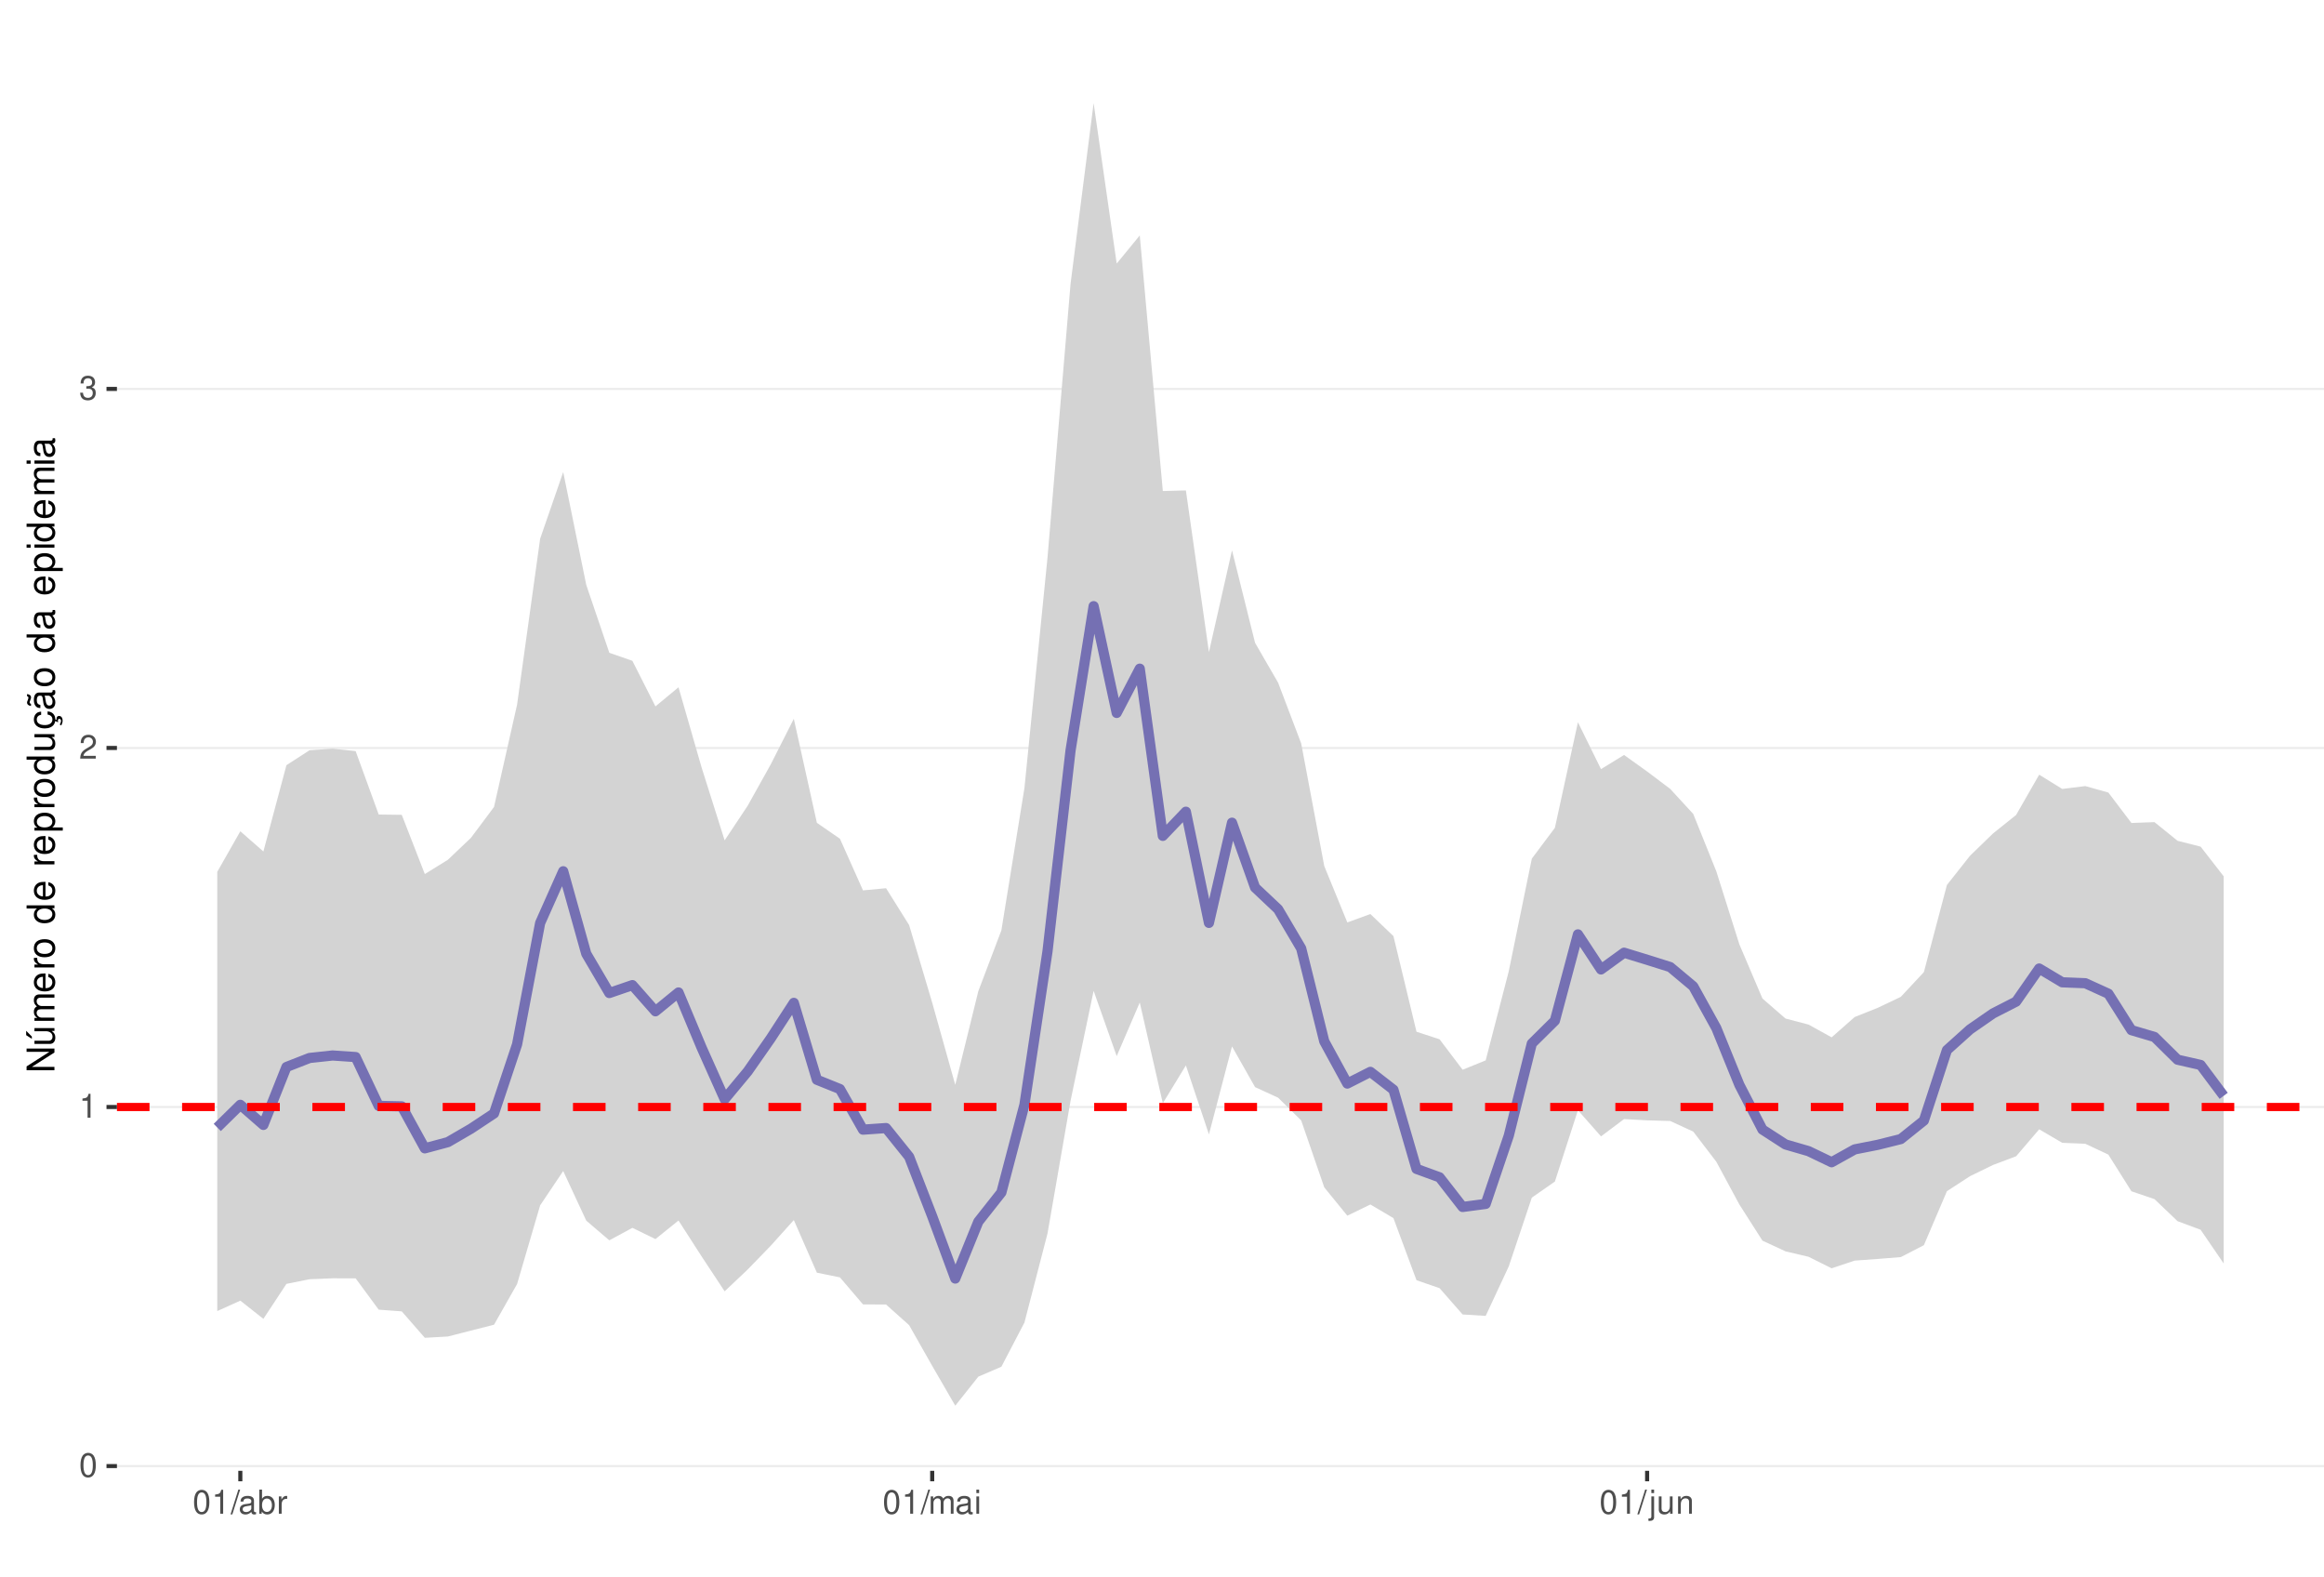
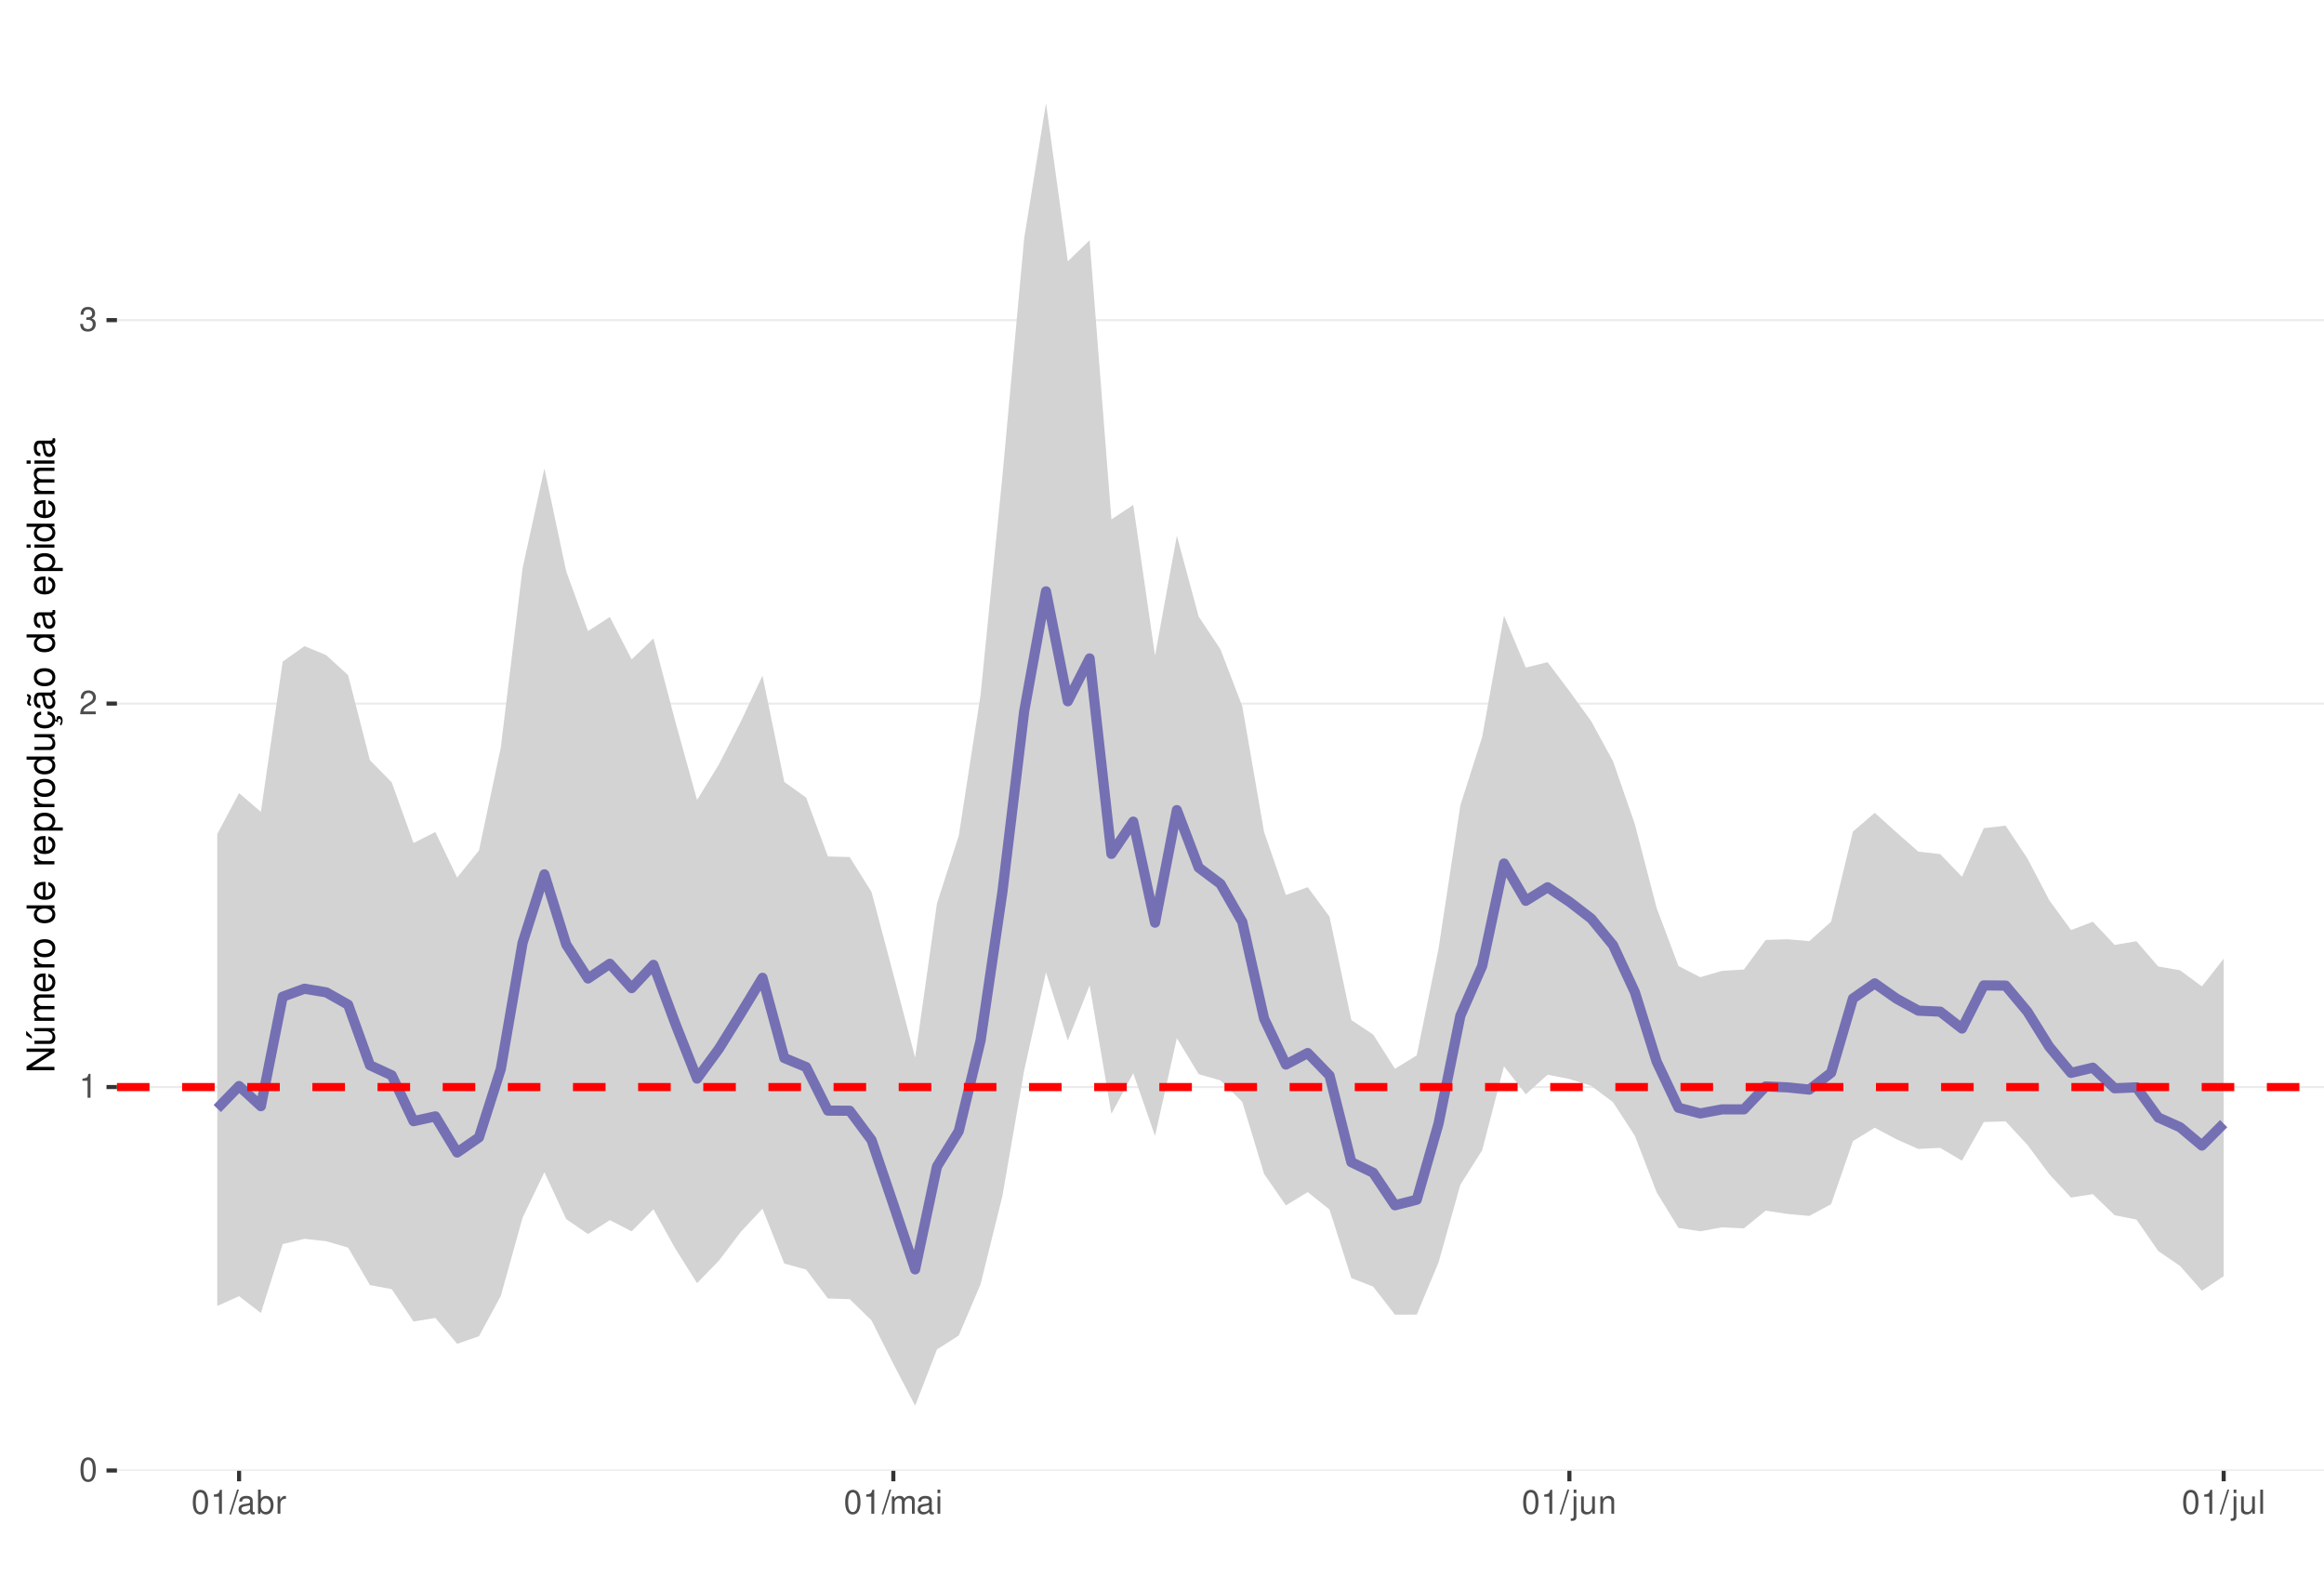
<svg xmlns="http://www.w3.org/2000/svg" xmlns:xlink="http://www.w3.org/1999/xlink" width="609pt" height="413pt" viewBox="0 0 609 413" version="1.1">
  <defs>
    <g>
      <symbol overflow="visible" id="glyph0-0">
        <path style="stroke:none;" d="" />
      </symbol>
      <symbol overflow="visible" id="glyph0-1">
        <path style="stroke:none;" d="M 2.375 -6.266 C 1.812 -6.266 1.297 -6 0.969 -5.578 C 0.578 -5.016 0.375 -4.188 0.375 -3.031 C 0.375 -0.922 1.062 0.203 2.375 0.203 C 3.672 0.203 4.391 -0.922 4.391 -2.984 C 4.391 -4.188 4.203 -5 3.797 -5.578 C 3.469 -6 2.953 -6.266 2.375 -6.266 Z M 2.375 -5.578 C 3.203 -5.578 3.609 -4.75 3.609 -3.047 C 3.609 -1.266 3.219 -0.438 2.359 -0.438 C 1.562 -0.438 1.156 -1.297 1.156 -3.016 C 1.156 -4.75 1.562 -5.578 2.375 -5.578 Z M 2.375 -5.578 " />
      </symbol>
      <symbol overflow="visible" id="glyph0-2">
        <path style="stroke:none;" d="M 2.234 -4.453 L 2.234 0 L 3 0 L 3 -6.266 L 2.5 -6.266 C 2.234 -5.297 2.062 -5.172 0.891 -5.016 L 0.891 -4.453 Z M 2.234 -4.453 " />
      </symbol>
      <symbol overflow="visible" id="glyph0-3">
        <path style="stroke:none;" d="M 4.375 -0.75 L 1.156 -0.75 C 1.234 -1.266 1.5 -1.594 2.266 -2.062 L 3.125 -2.547 C 3.984 -3.016 4.422 -3.656 4.422 -4.438 C 4.422 -4.953 4.219 -5.438 3.859 -5.781 C 3.484 -6.109 3.031 -6.266 2.453 -6.266 C 1.672 -6.266 1.094 -5.984 0.766 -5.438 C 0.547 -5.109 0.453 -4.719 0.438 -4.094 L 1.188 -4.094 C 1.219 -4.516 1.266 -4.766 1.375 -4.984 C 1.578 -5.359 1.969 -5.594 2.438 -5.594 C 3.125 -5.594 3.641 -5.094 3.641 -4.422 C 3.641 -3.906 3.359 -3.484 2.812 -3.172 L 2.016 -2.703 C 0.734 -1.969 0.359 -1.375 0.297 -0.016 L 4.375 -0.016 Z M 4.375 -0.75 " />
      </symbol>
      <symbol overflow="visible" id="glyph0-4">
        <path style="stroke:none;" d="M 1.906 -2.875 L 2.328 -2.875 C 3.156 -2.875 3.594 -2.5 3.594 -1.734 C 3.594 -0.953 3.125 -0.469 2.344 -0.469 C 1.5 -0.469 1.094 -0.906 1.031 -1.812 L 0.281 -1.812 C 0.312 -1.312 0.391 -0.984 0.547 -0.703 C 0.859 -0.109 1.469 0.203 2.297 0.203 C 3.562 0.203 4.375 -0.562 4.375 -1.75 C 4.375 -2.547 4.078 -2.984 3.344 -3.234 C 3.906 -3.469 4.203 -3.906 4.203 -4.531 C 4.203 -5.609 3.5 -6.266 2.328 -6.266 C 1.094 -6.266 0.438 -5.562 0.406 -4.234 L 1.172 -4.234 C 1.172 -4.625 1.219 -4.844 1.312 -5.031 C 1.484 -5.391 1.859 -5.594 2.344 -5.594 C 3.016 -5.594 3.422 -5.188 3.422 -4.516 C 3.422 -4.062 3.266 -3.797 2.922 -3.656 C 2.719 -3.562 2.438 -3.531 1.906 -3.516 Z M 1.906 -2.875 " />
      </symbol>
      <symbol overflow="visible" id="glyph0-5">
        <path style="stroke:none;" d="M 1.984 -6.312 L -0.062 0.172 L 0.406 0.172 L 2.453 -6.312 Z M 1.984 -6.312 " />
      </symbol>
      <symbol overflow="visible" id="glyph0-6">
        <path style="stroke:none;" d="M 4.625 -0.422 C 4.547 -0.406 4.516 -0.406 4.469 -0.406 C 4.219 -0.406 4.078 -0.531 4.078 -0.766 L 4.078 -3.422 C 4.078 -4.234 3.5 -4.672 2.375 -4.672 C 1.719 -4.672 1.188 -4.469 0.875 -4.141 C 0.672 -3.906 0.578 -3.641 0.562 -3.188 L 1.297 -3.188 C 1.344 -3.75 1.672 -4 2.359 -4 C 3.016 -4 3.375 -3.75 3.375 -3.328 L 3.375 -3.141 C 3.359 -2.828 3.203 -2.703 2.609 -2.625 C 1.594 -2.5 1.438 -2.469 1.156 -2.359 C 0.625 -2.125 0.359 -1.734 0.359 -1.141 C 0.359 -0.312 0.938 0.203 1.859 0.203 C 2.422 0.203 2.875 0 3.391 -0.469 C 3.438 0 3.672 0.203 4.141 0.203 C 4.297 0.203 4.391 0.188 4.625 0.125 Z M 3.375 -1.422 C 3.375 -1.188 3.297 -1.031 3.078 -0.844 C 2.781 -0.578 2.438 -0.438 2.016 -0.438 C 1.453 -0.438 1.109 -0.703 1.109 -1.156 C 1.109 -1.641 1.422 -1.875 2.203 -1.984 C 2.984 -2.094 3.125 -2.125 3.375 -2.234 Z M 3.375 -1.422 " />
      </symbol>
      <symbol overflow="visible" id="glyph0-7">
        <path style="stroke:none;" d="M 0.469 -6.312 L 0.469 0 L 1.109 0 L 1.109 -0.578 C 1.469 -0.047 1.922 0.203 2.547 0.203 C 3.75 0.203 4.531 -0.781 4.531 -2.281 C 4.531 -3.75 3.797 -4.672 2.594 -4.672 C 1.969 -4.672 1.531 -4.438 1.188 -3.922 L 1.188 -6.312 Z M 2.453 -3.984 C 3.25 -3.984 3.781 -3.297 3.781 -2.203 C 3.781 -1.172 3.234 -0.469 2.453 -0.469 C 1.672 -0.469 1.188 -1.172 1.188 -2.234 C 1.188 -3.297 1.672 -3.984 2.453 -3.984 Z M 2.453 -3.984 " />
      </symbol>
      <symbol overflow="visible" id="glyph0-8">
        <path style="stroke:none;" d="M 0.594 -4.531 L 0.594 0 L 1.328 0 L 1.328 -2.359 C 1.328 -3.438 1.781 -3.938 2.781 -3.906 L 2.781 -4.641 C 2.656 -4.656 2.594 -4.672 2.5 -4.672 C 2.031 -4.672 1.672 -4.391 1.266 -3.719 L 1.266 -4.531 Z M 0.594 -4.531 " />
      </symbol>
      <symbol overflow="visible" id="glyph0-9">
        <path style="stroke:none;" d="M 0.609 -4.531 L 0.609 0 L 1.328 0 L 1.328 -2.844 C 1.328 -3.5 1.812 -4.031 2.391 -4.031 C 2.938 -4.031 3.234 -3.703 3.234 -3.125 L 3.234 0 L 3.969 0 L 3.969 -2.844 C 3.969 -3.5 4.438 -4.031 5.031 -4.031 C 5.562 -4.031 5.875 -3.703 5.875 -3.125 L 5.875 0 L 6.594 0 L 6.594 -3.406 C 6.594 -4.219 6.125 -4.672 5.281 -4.672 C 4.672 -4.672 4.312 -4.484 3.891 -3.969 C 3.625 -4.453 3.25 -4.672 2.672 -4.672 C 2.062 -4.672 1.656 -4.438 1.266 -3.891 L 1.266 -4.531 Z M 0.609 -4.531 " />
      </symbol>
      <symbol overflow="visible" id="glyph0-10">
        <path style="stroke:none;" d="M 1.297 -4.531 L 0.578 -4.531 L 0.578 0 L 1.297 0 Z M 1.297 -6.312 L 0.578 -6.312 L 0.578 -5.406 L 1.297 -5.406 Z M 1.297 -6.312 " />
      </symbol>
      <symbol overflow="visible" id="glyph0-11">
        <path style="stroke:none;" d="M 0.609 -4.531 L 0.609 0.656 C 0.609 1.109 0.469 1.25 0.016 1.25 C -0.031 1.25 -0.062 1.25 -0.156 1.25 L -0.156 1.859 C -0.062 1.875 -0.031 1.891 0.094 1.891 C 0.906 1.891 1.328 1.562 1.328 0.938 L 1.328 -4.531 Z M 1.328 -6.312 L 0.609 -6.312 L 0.609 -5.406 L 1.328 -5.406 Z M 1.328 -6.312 " />
      </symbol>
      <symbol overflow="visible" id="glyph0-12">
        <path style="stroke:none;" d="M 4.172 0 L 4.172 -4.531 L 3.453 -4.531 L 3.453 -1.969 C 3.453 -1.031 2.969 -0.438 2.219 -0.438 C 1.641 -0.438 1.281 -0.781 1.281 -1.328 L 1.281 -4.531 L 0.562 -4.531 L 0.562 -1.031 C 0.562 -0.281 1.125 0.203 2.016 0.203 C 2.672 0.203 3.094 -0.031 3.516 -0.625 L 3.516 0 Z M 4.172 0 " />
      </symbol>
      <symbol overflow="visible" id="glyph0-13">
        <path style="stroke:none;" d="M 0.609 -4.531 L 0.609 0 L 1.328 0 L 1.328 -2.5 C 1.328 -3.422 1.812 -4.031 2.562 -4.031 C 3.141 -4.031 3.5 -3.688 3.5 -3.141 L 3.5 0 L 4.219 0 L 4.219 -3.422 C 4.219 -4.188 3.656 -4.672 2.781 -4.672 C 2.109 -4.672 1.672 -4.406 1.266 -3.781 L 1.266 -4.531 Z M 0.609 -4.531 " />
      </symbol>
+       <symbol overflow="visible" id="glyph0-14">
+         <path style="stroke:none;" d="M 1.312 -6.312 L 0.594 -6.312 L 0.594 0 L 1.312 0 Z M 1.312 -6.312 " />
+       </symbol>
      <symbol overflow="visible" id="glyph1-0">
        <path style="stroke:none;" d="" />
      </symbol>
      <symbol overflow="visible" id="glyph1-1">
        <path style="stroke:none;" d="M -7.297 -6.453 L -7.297 -5.578 L -1.328 -5.578 L -7.297 -1.766 L -7.297 -0.766 L 0 -0.766 L 0 -1.641 L -5.906 -1.641 L 0 -5.406 L 0 -6.453 Z M -7.297 -6.453 " />
      </symbol>
      <symbol overflow="visible" id="glyph1-2">
        <path style="stroke:none;" d="M 0 -4.812 L -5.234 -4.812 L -5.234 -3.984 L -2.266 -3.984 C -1.203 -3.984 -0.5 -3.438 -0.5 -2.562 C -0.5 -1.906 -0.906 -1.484 -1.531 -1.484 L -5.234 -1.484 L -5.234 -0.656 L -1.203 -0.656 C -0.328 -0.656 0.234 -1.297 0.234 -2.312 C 0.234 -3.094 -0.047 -3.578 -0.734 -4.062 L 0 -4.062 Z M -7.406 -2.953 L -5.922 -2 L -5.922 -2.594 L -7.406 -4.094 Z M -7.406 -2.953 " />
      </symbol>
      <symbol overflow="visible" id="glyph1-3">
        <path style="stroke:none;" d="M -5.234 -0.703 L 0 -0.703 L 0 -1.547 L -3.297 -1.547 C -4.047 -1.547 -4.656 -2.094 -4.656 -2.766 C -4.656 -3.391 -4.281 -3.734 -3.609 -3.734 L 0 -3.734 L 0 -4.578 L -3.297 -4.578 C -4.047 -4.578 -4.656 -5.125 -4.656 -5.812 C -4.656 -6.422 -4.266 -6.781 -3.609 -6.781 L 0 -6.781 L 0 -7.625 L -3.938 -7.625 C -4.875 -7.625 -5.391 -7.078 -5.391 -6.094 C -5.391 -5.406 -5.188 -4.984 -4.594 -4.484 C -5.156 -4.188 -5.391 -3.766 -5.391 -3.078 C -5.391 -2.375 -5.125 -1.906 -4.5 -1.469 L -5.234 -1.469 Z M -5.234 -0.703 " />
      </symbol>
      <symbol overflow="visible" id="glyph1-4">
        <path style="stroke:none;" d="M -2.344 -5.125 C -3.141 -5.125 -3.625 -5.062 -4.016 -4.922 C -4.875 -4.578 -5.391 -3.781 -5.391 -2.797 C -5.391 -1.344 -4.281 -0.406 -2.547 -0.406 C -0.812 -0.406 0.234 -1.297 0.234 -2.781 C 0.234 -3.984 -0.453 -4.812 -1.594 -5.016 L -1.594 -4.188 C -0.906 -3.953 -0.547 -3.484 -0.547 -2.812 C -0.547 -2.281 -0.781 -1.828 -1.219 -1.547 C -1.516 -1.344 -1.812 -1.281 -2.344 -1.266 Z M -3.016 -1.297 C -3.984 -1.359 -4.625 -1.953 -4.625 -2.797 C -4.625 -3.641 -3.953 -4.234 -3.016 -4.234 Z M -3.016 -1.297 " />
      </symbol>
      <symbol overflow="visible" id="glyph1-5">
        <path style="stroke:none;" d="M -5.234 -0.688 L 0 -0.688 L 0 -1.531 L -2.719 -1.531 C -3.984 -1.547 -4.547 -2.062 -4.516 -3.203 L -5.359 -3.203 C -5.375 -3.062 -5.391 -2.984 -5.391 -2.891 C -5.391 -2.344 -5.062 -1.938 -4.297 -1.453 L -5.234 -1.453 Z M -5.234 -0.688 " />
      </symbol>
      <symbol overflow="visible" id="glyph1-6">
        <path style="stroke:none;" d="M -5.391 -2.719 C -5.391 -1.234 -4.344 -0.359 -2.578 -0.359 C -0.812 -0.359 0.234 -1.234 0.234 -2.734 C 0.234 -4.203 -0.812 -5.094 -2.547 -5.094 C -4.359 -5.094 -5.391 -4.234 -5.391 -2.719 Z M -4.625 -2.734 C -4.625 -3.672 -3.844 -4.234 -2.547 -4.234 C -1.312 -4.234 -0.547 -3.656 -0.547 -2.734 C -0.547 -1.797 -1.312 -1.234 -2.578 -1.234 C -3.844 -1.234 -4.625 -1.797 -4.625 -2.734 Z M -4.625 -2.734 " />
      </symbol>
      <symbol overflow="visible" id="glyph1-7">
        <path style="stroke:none;" d="" />
      </symbol>
      <symbol overflow="visible" id="glyph1-8">
        <path style="stroke:none;" d="M -7.297 -4.953 L -7.297 -4.125 L -4.578 -4.125 C -5.109 -3.766 -5.391 -3.203 -5.391 -2.516 C -5.391 -1.156 -4.297 -0.266 -2.625 -0.266 C -0.859 -0.266 0.234 -1.125 0.234 -2.547 C 0.234 -3.266 -0.047 -3.766 -0.688 -4.203 L 0 -4.203 L 0 -4.953 Z M -4.609 -2.656 C -4.609 -3.547 -3.812 -4.125 -2.562 -4.125 C -1.344 -4.125 -0.547 -3.547 -0.547 -2.656 C -0.547 -1.734 -1.359 -1.125 -2.578 -1.125 C -3.797 -1.125 -4.609 -1.734 -4.609 -2.656 Z M -4.609 -2.656 " />
      </symbol>
      <symbol overflow="visible" id="glyph1-9">
        <path style="stroke:none;" d="M 2.188 -0.547 L 2.188 -1.375 L -0.547 -1.375 C -0.016 -1.812 0.234 -2.312 0.234 -2.984 C 0.234 -4.344 -0.859 -5.234 -2.531 -5.234 C -4.297 -5.234 -5.391 -4.375 -5.391 -2.984 C -5.391 -2.266 -5.062 -1.703 -4.453 -1.312 L -5.234 -1.312 L -5.234 -0.547 Z M -4.609 -2.844 C -4.609 -3.766 -3.797 -4.359 -2.547 -4.359 C -1.359 -4.359 -0.547 -3.75 -0.547 -2.844 C -0.547 -1.953 -1.344 -1.375 -2.578 -1.375 C -3.812 -1.375 -4.609 -1.953 -4.609 -2.844 Z M -4.609 -2.844 " />
      </symbol>
      <symbol overflow="visible" id="glyph1-10">
        <path style="stroke:none;" d="M 0 -4.812 L -5.234 -4.812 L -5.234 -3.984 L -2.266 -3.984 C -1.203 -3.984 -0.5 -3.438 -0.5 -2.562 C -0.5 -1.906 -0.906 -1.484 -1.531 -1.484 L -5.234 -1.484 L -5.234 -0.656 L -1.203 -0.656 C -0.328 -0.656 0.234 -1.297 0.234 -2.312 C 0.234 -3.094 -0.047 -3.578 -0.734 -4.062 L 0 -4.062 Z M 0 -4.812 " />
      </symbol>
      <symbol overflow="visible" id="glyph1-11">
        <path style="stroke:none;" d="M 0.234 -2.641 C 0.234 -3.875 -0.547 -4.703 -1.797 -4.766 L -1.797 -3.938 C -0.953 -3.797 -0.531 -3.359 -0.531 -2.656 C -0.531 -1.734 -1.281 -1.188 -2.516 -1.188 C -3.844 -1.188 -4.625 -1.719 -4.625 -2.625 C -4.625 -3.328 -4.203 -3.766 -3.484 -3.875 L -3.484 -4.703 C -3.984 -4.672 -4.312 -4.562 -4.609 -4.359 C -5.094 -4 -5.391 -3.375 -5.391 -2.641 C -5.391 -1.219 -4.266 -0.312 -2.531 -0.312 C -1.469 -0.312 -0.625 -0.672 -0.156 -1.312 C 0.047 -1.594 0.125 -1.812 0.203 -2.25 L 0.922 -1.938 L 0.984 -2.062 C 0.938 -2.188 0.906 -2.25 0.906 -2.375 C 0.906 -2.656 1.047 -2.828 1.281 -2.828 C 1.547 -2.828 1.734 -2.594 1.734 -2.297 C 1.734 -2.031 1.672 -1.844 1.438 -1.406 L 1.406 -1.312 L 1.812 -1.094 C 2.078 -1.75 2.141 -1.953 2.141 -2.344 C 2.141 -3.109 1.781 -3.578 1.203 -3.578 C 0.781 -3.578 0.547 -3.297 0.547 -2.797 C 0.547 -2.703 0.547 -2.641 0.562 -2.516 Z M 0.234 -2.641 " />
      </symbol>
      <symbol overflow="visible" id="glyph1-12">
        <path style="stroke:none;" d="M -0.484 -5.344 C -0.469 -5.266 -0.469 -5.219 -0.469 -5.172 C -0.469 -4.875 -0.625 -4.719 -0.875 -4.719 L -3.953 -4.719 C -4.891 -4.719 -5.391 -4.047 -5.391 -2.75 C -5.391 -1.984 -5.172 -1.375 -4.781 -1.016 C -4.516 -0.766 -4.203 -0.672 -3.688 -0.656 L -3.688 -1.484 C -4.328 -1.562 -4.625 -1.938 -4.625 -2.719 C -4.625 -3.484 -4.344 -3.891 -3.844 -3.891 L -3.625 -3.891 C -3.266 -3.875 -3.125 -3.703 -3.047 -3.016 C -2.891 -1.844 -2.844 -1.656 -2.719 -1.344 C -2.453 -0.734 -2 -0.422 -1.312 -0.422 C -0.375 -0.422 0.234 -1.078 0.234 -2.141 C 0.234 -2.797 0 -3.328 -0.547 -3.922 C 0 -3.984 0.234 -4.234 0.234 -4.781 C 0.234 -4.953 0.203 -5.062 0.141 -5.344 Z M -1.656 -3.891 C -1.375 -3.891 -1.203 -3.812 -0.969 -3.562 C -0.656 -3.219 -0.5 -2.812 -0.5 -2.312 C -0.5 -1.672 -0.812 -1.297 -1.344 -1.297 C -1.891 -1.297 -2.172 -1.656 -2.297 -2.547 C -2.422 -3.438 -2.453 -3.609 -2.594 -3.891 Z M -7.172 -3.75 C -6.922 -3.672 -6.812 -3.547 -6.812 -3.375 C -6.812 -3.25 -6.875 -2.984 -6.984 -2.734 C -7.156 -2.312 -7.172 -2.25 -7.172 -2.047 C -7.172 -1.594 -6.797 -1.297 -6.141 -1.188 L -6.141 -1.766 C -6.375 -1.812 -6.5 -1.938 -6.5 -2.094 C -6.5 -2.203 -6.469 -2.344 -6.375 -2.578 C -6.156 -3.156 -6.125 -3.234 -6.125 -3.438 C -6.125 -3.922 -6.484 -4.219 -7.172 -4.312 Z M -7.172 -3.75 " />
      </symbol>
      <symbol overflow="visible" id="glyph1-13">
        <path style="stroke:none;" d="M -0.484 -5.344 C -0.469 -5.266 -0.469 -5.219 -0.469 -5.172 C -0.469 -4.875 -0.625 -4.719 -0.875 -4.719 L -3.953 -4.719 C -4.891 -4.719 -5.391 -4.047 -5.391 -2.75 C -5.391 -1.984 -5.172 -1.375 -4.781 -1.016 C -4.516 -0.766 -4.203 -0.672 -3.688 -0.656 L -3.688 -1.484 C -4.328 -1.562 -4.625 -1.938 -4.625 -2.719 C -4.625 -3.484 -4.344 -3.891 -3.844 -3.891 L -3.625 -3.891 C -3.266 -3.875 -3.125 -3.703 -3.047 -3.016 C -2.891 -1.844 -2.844 -1.656 -2.719 -1.344 C -2.453 -0.734 -2 -0.422 -1.312 -0.422 C -0.375 -0.422 0.234 -1.078 0.234 -2.141 C 0.234 -2.797 0 -3.328 -0.547 -3.922 C 0 -3.984 0.234 -4.234 0.234 -4.781 C 0.234 -4.953 0.203 -5.062 0.141 -5.344 Z M -1.656 -3.891 C -1.375 -3.891 -1.203 -3.812 -0.969 -3.562 C -0.656 -3.219 -0.5 -2.812 -0.5 -2.312 C -0.5 -1.672 -0.812 -1.297 -1.344 -1.297 C -1.891 -1.297 -2.172 -1.656 -2.297 -2.547 C -2.422 -3.438 -2.453 -3.609 -2.594 -3.891 Z M -1.656 -3.891 " />
      </symbol>
      <symbol overflow="visible" id="glyph1-14">
        <path style="stroke:none;" d="M -5.234 -1.5 L -5.234 -0.672 L 0 -0.672 L 0 -1.5 Z M -7.297 -1.5 L -7.297 -0.656 L -6.234 -0.656 L -6.234 -1.5 Z M -7.297 -1.5 " />
      </symbol>
    </g>
    <clipPath id="clip1">
      <path d="M 30.645 9.961 L 609 9.961 L 609 385.328 L 30.645 385.328 Z M 30.645 9.961 " />
    </clipPath>
    <clipPath id="clip2">
-       <path d="M 30.645 383 L 609 383 L 609 385 L 30.645 385 Z M 30.645 383 " />
+       <path d="M 30.645 384 L 609 384 L 609 385.328 L 30.645 385.328 Z M 30.645 384 " />
    </clipPath>
    <clipPath id="clip3">
-       <path d="M 30.645 289 L 609 289 L 609 291 L 30.645 291 Z M 30.645 289 " />
+       <path d="M 30.645 284 L 609 284 L 609 286 L 30.645 286 Z M 30.645 284 " />
    </clipPath>
    <clipPath id="clip4">
-       <path d="M 30.645 195 L 609 195 L 609 197 L 30.645 197 Z M 30.645 195 " />
+       <path d="M 30.645 184 L 609 184 L 609 185 L 30.645 185 Z M 30.645 184 " />
    </clipPath>
    <clipPath id="clip5">
-       <path d="M 30.645 101 L 609 101 L 609 103 L 30.645 103 Z M 30.645 101 " />
+       <path d="M 30.645 83 L 609 83 L 609 85 L 30.645 85 Z M 30.645 83 " />
    </clipPath>
    <clipPath id="clip6">
-       <path d="M 30.645 288 L 609 288 L 609 292 L 30.645 292 Z M 30.645 288 " />
+       <path d="M 30.645 283 L 609 283 L 609 286 L 30.645 286 Z M 30.645 283 " />
    </clipPath>
  </defs>
  <g id="surface58">
    <rect x="0" y="0" width="609" height="413" style="fill:rgb(100%,100%,100%);fill-opacity:1;stroke:none;" />
    <rect x="0" y="0" width="609" height="413" style="fill:rgb(100%,100%,100%);fill-opacity:1;stroke:none;" />
    <path style="fill:none;stroke-width:1.067;stroke-linecap:round;stroke-linejoin:round;stroke:rgb(100%,100%,100%);stroke-opacity:1;stroke-miterlimit:10;" d="M 0 413 L 609 413 L 609 0 L 0 0 Z M 0 413 " />
    <g clip-path="url(#clip1)" clip-rule="nonzero">
      <path style=" stroke:none;fill-rule:nonzero;fill:rgb(100%,100%,100%);fill-opacity:1;" d="M 30.645 385.328 L 609 385.328 L 609 9.961 L 30.645 9.961 Z M 30.645 385.328 " />
    </g>
    <g clip-path="url(#clip2)" clip-rule="nonzero">
-       <path style="fill:none;stroke-width:0.533;stroke-linecap:butt;stroke-linejoin:round;stroke:rgb(92.157%,92.157%,92.157%);stroke-opacity:1;stroke-miterlimit:10;" d="M 30.645 384.082 L 609 384.082 " />
+       <path style="fill:none;stroke-width:0.533;stroke-linecap:butt;stroke-linejoin:round;stroke:rgb(92.157%,92.157%,92.157%);stroke-opacity:1;stroke-miterlimit:10;" d="M 30.645 385.25 L 609 385.25 " />
    </g>
    <g clip-path="url(#clip3)" clip-rule="nonzero">
-       <path style="fill:none;stroke-width:0.533;stroke-linecap:butt;stroke-linejoin:round;stroke:rgb(92.157%,92.157%,92.157%);stroke-opacity:1;stroke-miterlimit:10;" d="M 30.645 290.016 L 609 290.016 " />
+       <path style="fill:none;stroke-width:0.533;stroke-linecap:butt;stroke-linejoin:round;stroke:rgb(92.157%,92.157%,92.157%);stroke-opacity:1;stroke-miterlimit:10;" d="M 30.645 284.789 L 609 284.789 " />
    </g>
    <g clip-path="url(#clip4)" clip-rule="nonzero">
-       <path style="fill:none;stroke-width:0.533;stroke-linecap:butt;stroke-linejoin:round;stroke:rgb(92.157%,92.157%,92.157%);stroke-opacity:1;stroke-miterlimit:10;" d="M 30.645 195.953 L 609 195.953 " />
+       <path style="fill:none;stroke-width:0.533;stroke-linecap:butt;stroke-linejoin:round;stroke:rgb(92.157%,92.157%,92.157%);stroke-opacity:1;stroke-miterlimit:10;" d="M 30.645 184.328 L 609 184.328 " />
    </g>
    <g clip-path="url(#clip5)" clip-rule="nonzero">
-       <path style="fill:none;stroke-width:0.533;stroke-linecap:butt;stroke-linejoin:round;stroke:rgb(92.157%,92.157%,92.157%);stroke-opacity:1;stroke-miterlimit:10;" d="M 30.645 101.891 L 609 101.891 " />
-     </g>
-     <path style=" stroke:none;fill-rule:nonzero;fill:rgb(82.745%,82.745%,82.745%);fill-opacity:1;" d="M 56.934 228.406 L 62.977 217.777 L 69.02 223.07 L 75.062 200.461 L 81.109 196.555 L 87.152 196.133 L 93.195 196.781 L 99.238 213.391 L 105.281 213.469 L 111.324 228.992 L 117.367 225.246 L 123.41 219.496 L 129.453 211.418 L 135.5 184.609 L 141.543 141.137 L 147.586 123.676 L 153.629 153.238 L 159.672 171.02 L 165.715 173.125 L 171.758 185.059 L 177.801 180.055 L 183.844 201.039 L 189.891 220.164 L 195.934 211.078 L 201.977 200.246 L 208.02 188.316 L 214.062 215.562 L 220.105 219.734 L 226.148 233.266 L 232.191 232.699 L 238.238 242.359 L 244.281 262.684 L 250.324 284.215 L 256.367 259.672 L 262.41 243.734 L 268.453 206.449 L 274.496 146.094 L 280.539 74.336 L 286.582 27.023 L 292.629 69.051 L 298.672 61.684 L 304.715 128.645 L 310.758 128.48 L 316.801 170.836 L 322.844 144.176 L 328.887 168.41 L 334.93 178.859 L 340.973 194.762 L 347.02 226.895 L 353.062 241.66 L 359.105 239.461 L 365.148 245.246 L 371.191 270.297 L 377.234 272.273 L 383.277 280.254 L 389.32 277.801 L 395.367 254.461 L 401.41 224.953 L 407.453 216.875 L 413.496 189.227 L 419.539 201.496 L 425.582 197.789 L 431.625 202.117 L 437.668 206.672 L 443.711 213.238 L 449.758 228.277 L 455.801 247.41 L 461.844 261.59 L 467.887 266.84 L 473.93 268.422 L 479.973 271.762 L 486.016 266.441 L 492.059 264.031 L 498.102 261.156 L 504.148 254.672 L 510.191 231.848 L 516.234 224.199 L 522.277 218.344 L 528.32 213.504 L 534.363 202.953 L 540.406 206.691 L 546.449 205.941 L 552.492 207.637 L 558.539 215.605 L 564.582 215.383 L 570.625 220.27 L 576.668 221.805 L 582.711 229.578 L 582.711 331.004 L 576.668 322.172 L 570.625 319.926 L 564.582 314.152 L 558.539 312.094 L 552.492 302.492 L 546.449 299.645 L 540.406 299.395 L 534.363 295.859 L 528.32 302.922 L 522.277 305.195 L 516.234 308.141 L 510.191 312.066 L 504.148 326.215 L 498.102 329.336 L 492.059 329.82 L 486.016 330.258 L 479.973 332.27 L 473.93 329.254 L 467.887 327.832 L 461.844 325.02 L 455.801 315.562 L 449.758 304.352 L 443.711 296.457 L 437.668 293.676 L 431.625 293.512 L 425.582 293.176 L 419.539 297.711 L 413.496 290.863 L 407.453 309.547 L 401.41 313.758 L 395.367 331.777 L 389.32 344.738 L 383.277 344.367 L 377.234 337.473 L 371.191 335.395 L 365.148 319.125 L 359.105 315.555 L 353.062 318.488 L 347.02 311.066 L 340.973 293.531 L 334.93 287.578 L 328.887 284.805 L 322.844 274.145 L 316.801 297.188 L 310.758 279.117 L 304.715 289.035 L 298.672 262.645 L 292.629 276.68 L 286.582 259.582 L 280.539 288.379 L 274.496 323.156 L 268.453 346.48 L 262.41 358.059 L 256.367 360.66 L 250.324 368.266 L 244.281 357.832 L 238.238 347.168 L 232.191 341.762 L 226.148 341.73 L 220.105 334.652 L 214.062 333.422 L 208.02 319.633 L 201.977 326.352 L 195.934 332.582 L 189.891 338.301 L 183.844 329.137 L 177.801 319.75 L 171.758 324.617 L 165.715 321.672 L 159.672 324.945 L 153.629 319.785 L 147.586 306.785 L 141.543 315.785 L 135.5 336.398 L 129.453 347.059 L 123.41 348.586 L 117.367 350.141 L 111.324 350.48 L 105.281 343.555 L 99.238 343.109 L 93.195 334.902 L 87.152 334.891 L 81.109 335.141 L 75.062 336.348 L 69.02 345.516 L 62.977 340.746 L 56.934 343.48 Z M 56.934 228.406 " />
-     <path style="fill:none;stroke-width:2.667;stroke-linecap:butt;stroke-linejoin:round;stroke:rgb(45.882%,43.922%,70.196%);stroke-opacity:1;stroke-miterlimit:10;" d="M 56.934 295.375 L 62.977 289.441 L 69.02 294.707 L 75.062 279.535 L 81.109 277.172 L 87.152 276.52 L 93.195 276.93 L 99.238 289.719 L 105.281 289.844 L 111.324 300.844 L 117.367 299.219 L 123.41 295.707 L 129.453 291.703 L 135.5 273.609 L 141.543 241.82 L 147.586 228.254 L 153.629 249.859 L 159.672 260.156 L 165.715 258.082 L 171.758 264.941 L 177.801 260.008 L 183.844 274.441 L 189.891 287.961 L 195.934 280.691 L 201.977 272.035 L 208.02 262.73 L 214.062 282.875 L 220.105 285.312 L 226.148 295.949 L 232.191 295.531 L 238.238 303.051 L 244.281 318.648 L 250.324 334.957 L 256.367 320.062 L 262.41 312.406 L 268.453 289.426 L 274.496 249.223 L 280.539 196.582 L 286.582 158.805 L 292.629 186.773 L 298.672 175.18 L 304.715 218.98 L 310.758 212.652 L 316.801 241.781 L 322.844 215.531 L 328.887 232.512 L 334.93 238.215 L 340.973 248.469 L 347.02 272.816 L 353.062 283.875 L 359.105 280.809 L 365.148 285.492 L 371.191 306.234 L 377.234 308.434 L 383.277 316.203 L 389.32 315.402 L 395.367 297.547 L 401.41 273.391 L 407.453 267.41 L 413.496 244.789 L 419.539 253.977 L 425.582 249.594 L 431.625 251.445 L 437.668 253.348 L 443.711 258.402 L 449.758 269.348 L 455.801 284.219 L 461.844 295.918 L 467.887 299.824 L 473.93 301.582 L 479.973 304.484 L 486.016 301.121 L 492.059 299.926 L 498.102 298.418 L 504.148 293.574 L 510.191 275.113 L 516.234 269.684 L 522.277 265.5 L 528.32 262.406 L 534.363 253.734 L 540.406 257.344 L 546.449 257.586 L 552.492 260.332 L 558.539 269.879 L 564.582 271.668 L 570.625 277.621 L 576.668 278.996 L 582.711 287.086 " />
+       <path style="fill:none;stroke-width:0.533;stroke-linecap:butt;stroke-linejoin:round;stroke:rgb(92.157%,92.157%,92.157%);stroke-opacity:1;stroke-miterlimit:10;" d="M 30.645 83.867 L 609 83.867 " />
+     </g>
+     <path style=" stroke:none;fill-rule:nonzero;fill:rgb(82.745%,82.745%,82.745%);fill-opacity:1;" d="M 56.934 218.492 L 62.648 207.785 L 68.363 212.691 L 74.078 173.328 L 79.793 169.277 L 85.508 171.648 L 91.223 176.883 L 96.938 199.156 L 102.652 204.965 L 108.367 220.863 L 114.082 217.969 L 119.797 229.91 L 125.512 222.805 L 131.23 195.848 L 136.945 148.832 L 142.66 122.742 L 148.375 149.684 L 154.09 165.336 L 159.805 161.633 L 165.52 172.754 L 171.234 167.262 L 176.949 188.965 L 182.664 209.578 L 188.379 200.273 L 194.094 189.121 L 199.809 177.012 L 205.523 204.855 L 211.238 208.953 L 216.953 224.375 L 222.668 224.531 L 228.383 233.688 L 234.098 255.246 L 239.812 277.07 L 245.527 236.688 L 251.242 218.945 L 256.957 182.043 L 262.672 124.855 L 268.387 62.363 L 274.102 27.023 L 279.816 68.469 L 285.531 62.934 L 291.246 136.082 L 296.961 132.281 L 302.676 171.777 L 308.395 140.352 L 314.109 161.52 L 319.824 170.117 L 325.539 185.016 L 331.254 217.973 L 336.969 234.477 L 342.684 232.43 L 348.398 240.137 L 354.113 267.238 L 359.828 271.023 L 365.543 280 L 371.258 276.488 L 376.973 248.488 L 382.688 210.961 L 388.402 193.059 L 394.117 161.281 L 399.832 174.891 L 405.547 173.477 L 411.262 181.051 L 416.977 188.949 L 422.691 199.414 L 428.406 215.906 L 434.121 237.867 L 439.836 253.066 L 445.551 256.008 L 451.266 254.344 L 456.98 254.004 L 462.695 246.258 L 468.41 246.066 L 474.125 246.562 L 479.84 241.465 L 485.559 217.855 L 491.273 212.945 L 496.988 218.09 L 502.703 223.117 L 508.418 223.758 L 514.133 229.703 L 519.848 216.965 L 525.562 216.301 L 531.277 224.883 L 536.992 235.816 L 542.707 243.656 L 548.422 241.477 L 554.137 247.547 L 559.852 246.59 L 565.566 253.211 L 571.281 254.195 L 576.996 258.422 L 582.711 251.18 L 582.711 334.352 L 576.996 338.152 L 571.281 331.664 L 565.566 327.746 L 559.852 319.512 L 554.137 318.363 L 548.422 312.848 L 542.707 313.742 L 536.992 307.609 L 531.277 299.922 L 525.562 293.777 L 519.848 293.953 L 514.133 304.09 L 508.418 300.715 L 502.703 301.004 L 496.988 298.492 L 491.273 295.438 L 485.559 298.957 L 479.84 315.473 L 474.125 318.551 L 468.41 318.027 L 462.695 317.18 L 456.98 321.809 L 451.266 321.539 L 445.551 322.574 L 439.836 321.68 L 434.121 312.383 L 428.406 297.559 L 422.691 288.766 L 416.977 284.473 L 411.262 282.672 L 405.547 281.559 L 399.832 286.676 L 394.117 279.359 L 388.402 301.34 L 382.688 310.371 L 376.973 330.734 L 371.258 344.406 L 365.543 344.426 L 359.828 337.066 L 354.113 334.828 L 348.398 316.883 L 342.684 312.312 L 336.969 315.793 L 331.254 307.562 L 325.539 288.68 L 319.824 283.051 L 314.109 281.414 L 308.395 271.977 L 302.676 297.594 L 296.961 281.164 L 291.246 291.805 L 285.531 258.156 L 279.816 272.605 L 274.102 254.73 L 268.387 280.414 L 262.672 313.355 L 256.957 336.438 L 251.242 349.883 L 245.527 353.535 L 239.812 368.266 L 234.098 357.301 L 228.383 345.938 L 222.668 340.355 L 216.953 340.188 L 211.238 332.605 L 205.523 331.035 L 199.809 316.656 L 194.094 322.766 L 188.379 330.285 L 182.664 336.172 L 176.949 327.094 L 171.234 316.801 L 165.52 322.59 L 159.805 319.66 L 154.09 323.309 L 148.375 319.383 L 142.66 307.09 L 136.945 319.008 L 131.23 339.527 L 125.512 350.074 L 119.797 352.051 L 114.082 345.273 L 108.367 346.215 L 102.652 337.742 L 96.938 336.668 L 91.223 326.859 L 85.508 325.18 L 79.793 324.555 L 74.078 325.926 L 68.363 343.98 L 62.648 339.578 L 56.934 342.145 Z M 56.934 218.492 " />
+     <path style="fill:none;stroke-width:2.667;stroke-linecap:butt;stroke-linejoin:round;stroke:rgb(45.882%,43.922%,70.196%);stroke-opacity:1;stroke-miterlimit:10;" d="M 56.934 290.414 L 62.648 284.523 L 68.363 289.797 L 74.078 261.117 L 79.793 259.027 L 85.508 259.984 L 91.223 263.215 L 96.938 279.07 L 102.652 281.707 L 108.367 293.73 L 114.082 292.473 L 119.797 301.934 L 125.512 297.977 L 131.23 280.059 L 136.945 246.992 L 142.66 229.066 L 148.375 247.438 L 154.09 256.348 L 159.805 252.488 L 165.52 258.871 L 171.234 252.77 L 176.949 268.137 L 182.664 282.578 L 188.379 274.781 L 194.094 265.582 L 199.809 256.172 L 205.523 277.176 L 211.238 279.543 L 216.953 290.961 L 222.668 291 L 228.383 298.672 L 234.098 315.527 L 239.812 332.547 L 245.527 305.605 L 251.242 296.34 L 256.957 272.602 L 262.672 233.727 L 268.387 186.348 L 274.102 154.918 L 279.816 183.719 L 285.531 172.496 L 291.246 223.699 L 296.961 215.25 L 302.676 241.719 L 308.395 212.234 L 314.109 227.277 L 319.824 231.566 L 325.539 241.523 L 331.254 266.852 L 336.969 278.895 L 342.684 275.875 L 348.398 281.762 L 354.113 304.461 L 359.828 307.227 L 365.543 315.762 L 371.258 314.301 L 376.973 294.348 L 382.688 266.105 L 388.402 253.059 L 394.117 226.215 L 399.832 235.992 L 405.547 232.449 L 411.262 236.254 L 416.977 240.656 L 422.691 247.617 L 428.406 259.895 L 434.121 278.121 L 439.836 290.207 L 445.551 291.699 L 451.266 290.637 L 456.98 290.633 L 462.695 284.621 L 468.41 284.875 L 474.125 285.453 L 479.84 281.043 L 485.559 261.594 L 491.273 257.621 L 496.988 261.641 L 502.703 264.77 L 508.418 265.031 L 514.133 269.457 L 519.848 258.152 L 525.562 258.211 L 531.277 265.035 L 536.992 274.215 L 542.707 281.078 L 548.422 279.715 L 554.137 285.109 L 559.852 284.863 L 565.566 292.754 L 571.281 295.309 L 576.996 300.113 L 582.711 294.371 " />
    <g clip-path="url(#clip6)" clip-rule="nonzero">
-       <path style="fill:none;stroke-width:2.134;stroke-linecap:butt;stroke-linejoin:round;stroke:rgb(100%,0%,0%);stroke-opacity:1;stroke-dasharray:8.536,8.536;stroke-miterlimit:10;" d="M 30.645 290.016 L 609 290.016 " />
-     </g>
-     <g style="fill:rgb(30.196%,30.196%,30.196%);fill-opacity:1;">
-       <use xlink:href="#glyph0-1" x="20.715" y="386.888" />
-     </g>
-     <g style="fill:rgb(30.196%,30.196%,30.196%);fill-opacity:1;">
-       <use xlink:href="#glyph0-2" x="20.715" y="292.821" />
-     </g>
-     <g style="fill:rgb(30.196%,30.196%,30.196%);fill-opacity:1;">
-       <use xlink:href="#glyph0-3" x="20.715" y="198.759" />
-     </g>
-     <g style="fill:rgb(30.196%,30.196%,30.196%);fill-opacity:1;">
-       <use xlink:href="#glyph0-4" x="20.715" y="104.696" />
-     </g>
-     <path style="fill:none;stroke-width:1.067;stroke-linecap:butt;stroke-linejoin:round;stroke:rgb(20%,20%,20%);stroke-opacity:1;stroke-miterlimit:10;" d="M 27.906 384.082 L 30.645 384.082 " />
-     <path style="fill:none;stroke-width:1.067;stroke-linecap:butt;stroke-linejoin:round;stroke:rgb(20%,20%,20%);stroke-opacity:1;stroke-miterlimit:10;" d="M 27.906 290.016 L 30.645 290.016 " />
-     <path style="fill:none;stroke-width:1.067;stroke-linecap:butt;stroke-linejoin:round;stroke:rgb(20%,20%,20%);stroke-opacity:1;stroke-miterlimit:10;" d="M 27.906 195.953 L 30.645 195.953 " />
-     <path style="fill:none;stroke-width:1.067;stroke-linecap:butt;stroke-linejoin:round;stroke:rgb(20%,20%,20%);stroke-opacity:1;stroke-miterlimit:10;" d="M 27.906 101.891 L 30.645 101.891 " />
-     <path style="fill:none;stroke-width:1.067;stroke-linecap:butt;stroke-linejoin:round;stroke:rgb(20%,20%,20%);stroke-opacity:1;stroke-miterlimit:10;" d="M 62.977 388.07 L 62.977 385.328 " />
-     <path style="fill:none;stroke-width:1.067;stroke-linecap:butt;stroke-linejoin:round;stroke:rgb(20%,20%,20%);stroke-opacity:1;stroke-miterlimit:10;" d="M 244.281 388.07 L 244.281 385.328 " />
-     <path style="fill:none;stroke-width:1.067;stroke-linecap:butt;stroke-linejoin:round;stroke:rgb(20%,20%,20%);stroke-opacity:1;stroke-miterlimit:10;" d="M 431.625 388.07 L 431.625 385.328 " />
-     <g style="fill:rgb(30.196%,30.196%,30.196%);fill-opacity:1;">
-       <use xlink:href="#glyph0-1" x="50.477" y="396.567" />
-       <use xlink:href="#glyph0-2" x="55.477" y="396.567" />
-       <use xlink:href="#glyph0-5" x="60.477" y="396.567" />
-       <use xlink:href="#glyph0-6" x="62.477" y="396.567" />
-       <use xlink:href="#glyph0-7" x="67.477" y="396.567" />
-       <use xlink:href="#glyph0-8" x="72.477" y="396.567" />
-     </g>
-     <g style="fill:rgb(30.196%,30.196%,30.196%);fill-opacity:1;">
-       <use xlink:href="#glyph0-1" x="231.281" y="396.567" />
-       <use xlink:href="#glyph0-2" x="236.281" y="396.567" />
-       <use xlink:href="#glyph0-5" x="241.281" y="396.567" />
-       <use xlink:href="#glyph0-9" x="243.281" y="396.567" />
-       <use xlink:href="#glyph0-6" x="250.281" y="396.567" />
-       <use xlink:href="#glyph0-10" x="255.281" y="396.567" />
-     </g>
-     <g style="fill:rgb(30.196%,30.196%,30.196%);fill-opacity:1;">
-       <use xlink:href="#glyph0-1" x="419.125" y="396.567" />
-       <use xlink:href="#glyph0-2" x="424.125" y="396.567" />
-       <use xlink:href="#glyph0-5" x="429.125" y="396.567" />
-       <use xlink:href="#glyph0-11" x="432.125" y="396.567" />
-       <use xlink:href="#glyph0-12" x="434.125" y="396.567" />
-       <use xlink:href="#glyph0-13" x="439.125" y="396.567" />
+       <path style="fill:none;stroke-width:2.134;stroke-linecap:butt;stroke-linejoin:round;stroke:rgb(100%,0%,0%);stroke-opacity:1;stroke-dasharray:8.536,8.536;stroke-miterlimit:10;" d="M 30.645 284.789 L 609 284.789 " />
+     </g>
+     <g style="fill:rgb(30.196%,30.196%,30.196%);fill-opacity:1;">
+       <use xlink:href="#glyph0-1" x="20.715" y="388.056" />
+     </g>
+     <g style="fill:rgb(30.196%,30.196%,30.196%);fill-opacity:1;">
+       <use xlink:href="#glyph0-2" x="20.715" y="287.595" />
+     </g>
+     <g style="fill:rgb(30.196%,30.196%,30.196%);fill-opacity:1;">
+       <use xlink:href="#glyph0-3" x="20.715" y="187.134" />
+     </g>
+     <g style="fill:rgb(30.196%,30.196%,30.196%);fill-opacity:1;">
+       <use xlink:href="#glyph0-4" x="20.715" y="86.673" />
+     </g>
+     <path style="fill:none;stroke-width:1.067;stroke-linecap:butt;stroke-linejoin:round;stroke:rgb(20%,20%,20%);stroke-opacity:1;stroke-miterlimit:10;" d="M 27.906 385.25 L 30.645 385.25 " />
+     <path style="fill:none;stroke-width:1.067;stroke-linecap:butt;stroke-linejoin:round;stroke:rgb(20%,20%,20%);stroke-opacity:1;stroke-miterlimit:10;" d="M 27.906 284.789 L 30.645 284.789 " />
+     <path style="fill:none;stroke-width:1.067;stroke-linecap:butt;stroke-linejoin:round;stroke:rgb(20%,20%,20%);stroke-opacity:1;stroke-miterlimit:10;" d="M 27.906 184.328 L 30.645 184.328 " />
+     <path style="fill:none;stroke-width:1.067;stroke-linecap:butt;stroke-linejoin:round;stroke:rgb(20%,20%,20%);stroke-opacity:1;stroke-miterlimit:10;" d="M 27.906 83.867 L 30.645 83.867 " />
+     <path style="fill:none;stroke-width:1.067;stroke-linecap:butt;stroke-linejoin:round;stroke:rgb(20%,20%,20%);stroke-opacity:1;stroke-miterlimit:10;" d="M 62.648 388.07 L 62.648 385.328 " />
+     <path style="fill:none;stroke-width:1.067;stroke-linecap:butt;stroke-linejoin:round;stroke:rgb(20%,20%,20%);stroke-opacity:1;stroke-miterlimit:10;" d="M 234.098 388.07 L 234.098 385.328 " />
+     <path style="fill:none;stroke-width:1.067;stroke-linecap:butt;stroke-linejoin:round;stroke:rgb(20%,20%,20%);stroke-opacity:1;stroke-miterlimit:10;" d="M 411.262 388.07 L 411.262 385.328 " />
+     <path style="fill:none;stroke-width:1.067;stroke-linecap:butt;stroke-linejoin:round;stroke:rgb(20%,20%,20%);stroke-opacity:1;stroke-miterlimit:10;" d="M 582.711 388.07 L 582.711 385.328 " />
+     <g style="fill:rgb(30.196%,30.196%,30.196%);fill-opacity:1;">
+       <use xlink:href="#glyph0-1" x="50.148" y="396.567" />
+       <use xlink:href="#glyph0-2" x="55.148" y="396.567" />
+       <use xlink:href="#glyph0-5" x="60.148" y="396.567" />
+       <use xlink:href="#glyph0-6" x="62.148" y="396.567" />
+       <use xlink:href="#glyph0-7" x="67.148" y="396.567" />
+       <use xlink:href="#glyph0-8" x="72.148" y="396.567" />
+     </g>
+     <g style="fill:rgb(30.196%,30.196%,30.196%);fill-opacity:1;">
+       <use xlink:href="#glyph0-1" x="221.098" y="396.567" />
+       <use xlink:href="#glyph0-2" x="226.098" y="396.567" />
+       <use xlink:href="#glyph0-5" x="231.098" y="396.567" />
+       <use xlink:href="#glyph0-9" x="233.098" y="396.567" />
+       <use xlink:href="#glyph0-6" x="240.098" y="396.567" />
+       <use xlink:href="#glyph0-10" x="245.098" y="396.567" />
+     </g>
+     <g style="fill:rgb(30.196%,30.196%,30.196%);fill-opacity:1;">
+       <use xlink:href="#glyph0-1" x="398.762" y="396.567" />
+       <use xlink:href="#glyph0-2" x="403.762" y="396.567" />
+       <use xlink:href="#glyph0-5" x="408.762" y="396.567" />
+       <use xlink:href="#glyph0-11" x="411.762" y="396.567" />
+       <use xlink:href="#glyph0-12" x="413.762" y="396.567" />
+       <use xlink:href="#glyph0-13" x="418.762" y="396.567" />
+     </g>
+     <g style="fill:rgb(30.196%,30.196%,30.196%);fill-opacity:1;">
+       <use xlink:href="#glyph0-1" x="571.711" y="396.567" />
+       <use xlink:href="#glyph0-2" x="576.711" y="396.567" />
+       <use xlink:href="#glyph0-5" x="581.711" y="396.567" />
+       <use xlink:href="#glyph0-11" x="584.711" y="396.567" />
+       <use xlink:href="#glyph0-12" x="586.711" y="396.567" />
+       <use xlink:href="#glyph0-14" x="591.711" y="396.567" />
    </g>
    <g style="fill:rgb(0%,0%,0%);fill-opacity:1;">
      <use xlink:href="#glyph1-1" x="14.263" y="281.145" />
      <use xlink:href="#glyph1-2" x="14.263" y="274.145" />
      <use xlink:href="#glyph1-3" x="14.263" y="268.145" />
      <use xlink:href="#glyph1-4" x="14.263" y="260.145" />
      <use xlink:href="#glyph1-5" x="14.263" y="254.145" />
      <use xlink:href="#glyph1-6" x="14.263" y="251.145" />
      <use xlink:href="#glyph1-7" x="14.263" y="245.145" />
      <use xlink:href="#glyph1-8" x="14.263" y="242.145" />
      <use xlink:href="#glyph1-4" x="14.263" y="236.145" />
      <use xlink:href="#glyph1-7" x="14.263" y="230.145" />
      <use xlink:href="#glyph1-5" x="14.263" y="227.145" />
      <use xlink:href="#glyph1-4" x="14.263" y="224.145" />
      <use xlink:href="#glyph1-9" x="14.263" y="218.145" />
      <use xlink:href="#glyph1-5" x="14.263" y="212.145" />
      <use xlink:href="#glyph1-6" x="14.263" y="209.145" />
      <use xlink:href="#glyph1-8" x="14.263" y="203.145" />
      <use xlink:href="#glyph1-10" x="14.263" y="197.145" />
      <use xlink:href="#glyph1-11" x="14.263" y="191.145" />
      <use xlink:href="#glyph1-12" x="14.263" y="186.145" />
      <use xlink:href="#glyph1-6" x="14.263" y="180.145" />
      <use xlink:href="#glyph1-7" x="14.263" y="174.145" />
      <use xlink:href="#glyph1-8" x="14.263" y="171.145" />
      <use xlink:href="#glyph1-13" x="14.263" y="165.145" />
      <use xlink:href="#glyph1-7" x="14.263" y="159.145" />
      <use xlink:href="#glyph1-4" x="14.263" y="156.145" />
      <use xlink:href="#glyph1-9" x="14.263" y="150.145" />
      <use xlink:href="#glyph1-14" x="14.263" y="144.145" />
      <use xlink:href="#glyph1-8" x="14.263" y="142.145" />
      <use xlink:href="#glyph1-4" x="14.263" y="136.145" />
      <use xlink:href="#glyph1-3" x="14.263" y="130.145" />
      <use xlink:href="#glyph1-14" x="14.263" y="122.145" />
      <use xlink:href="#glyph1-13" x="14.263" y="120.145" />
    </g>
  </g>
</svg>
